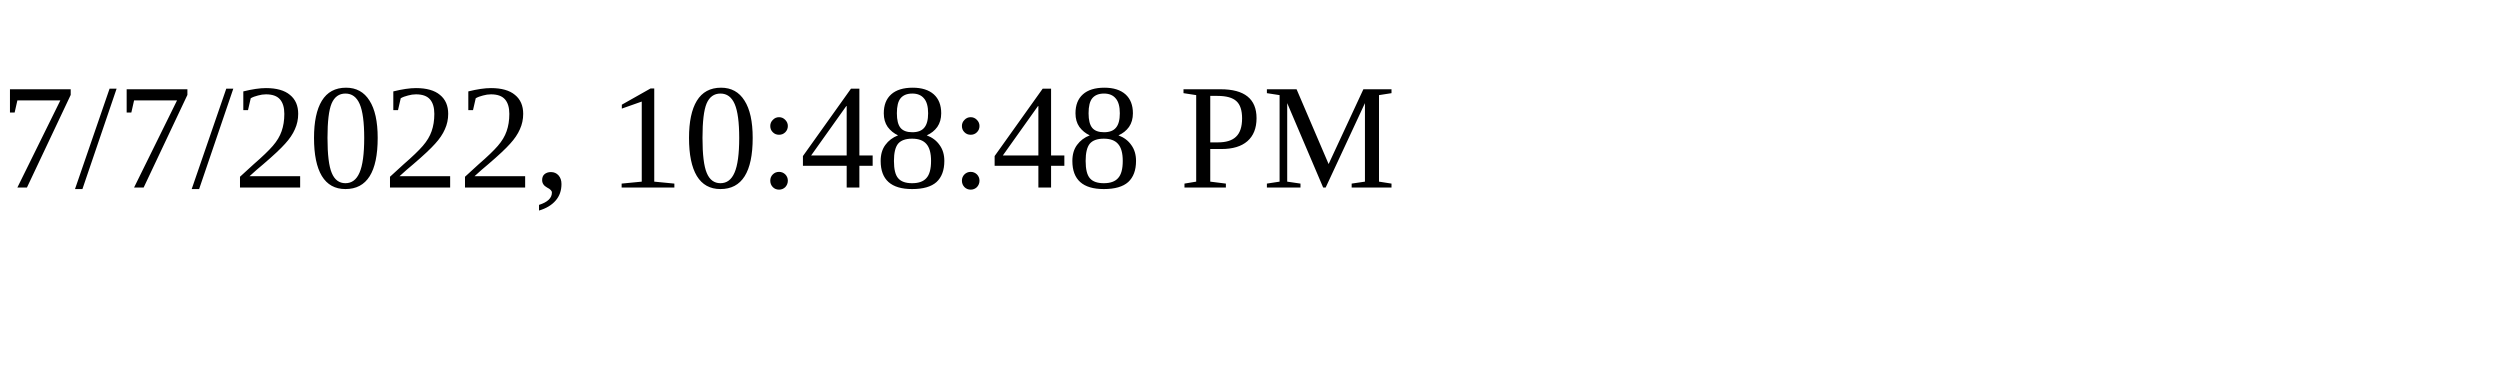
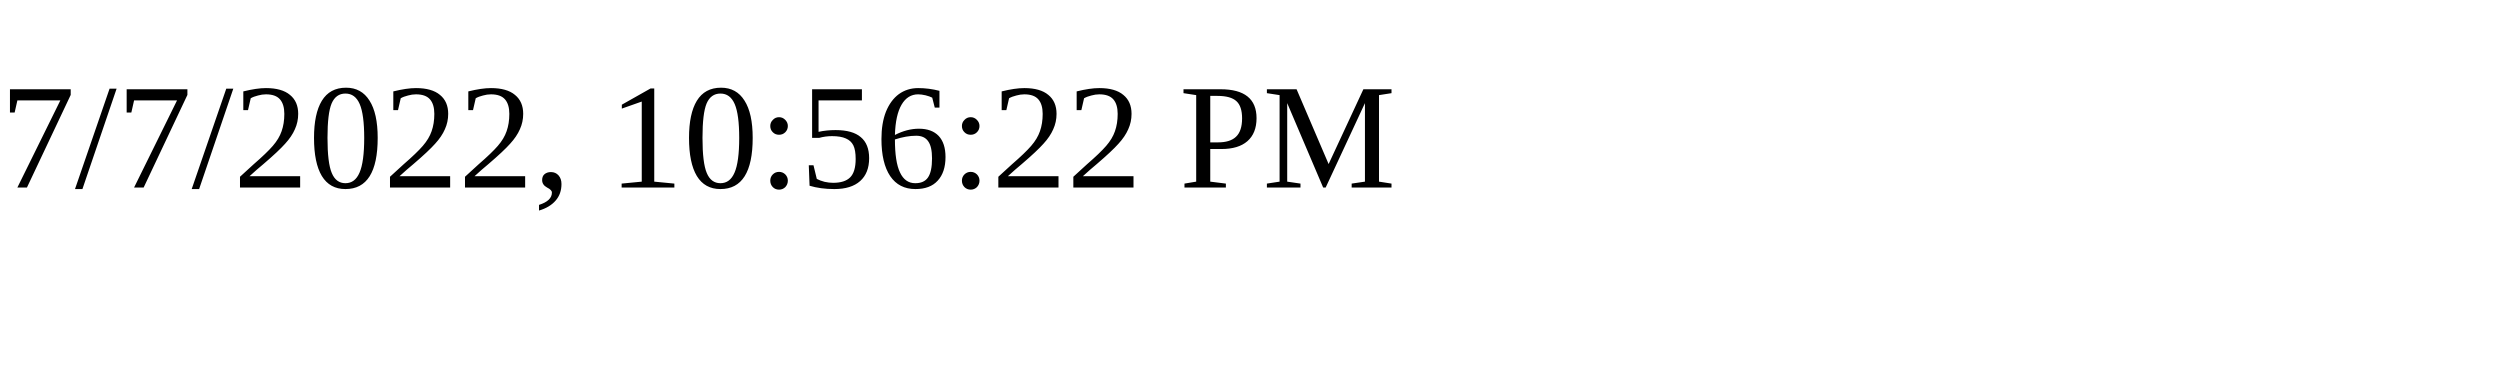
<svg xmlns="http://www.w3.org/2000/svg" height="30" width="200">
-   <text x="0" y="15">7/7/2022, 10:48:48 PM</text>
+   <text x="0" y="15">7/7/2022, 10:56:22 PM</text>
</svg>
